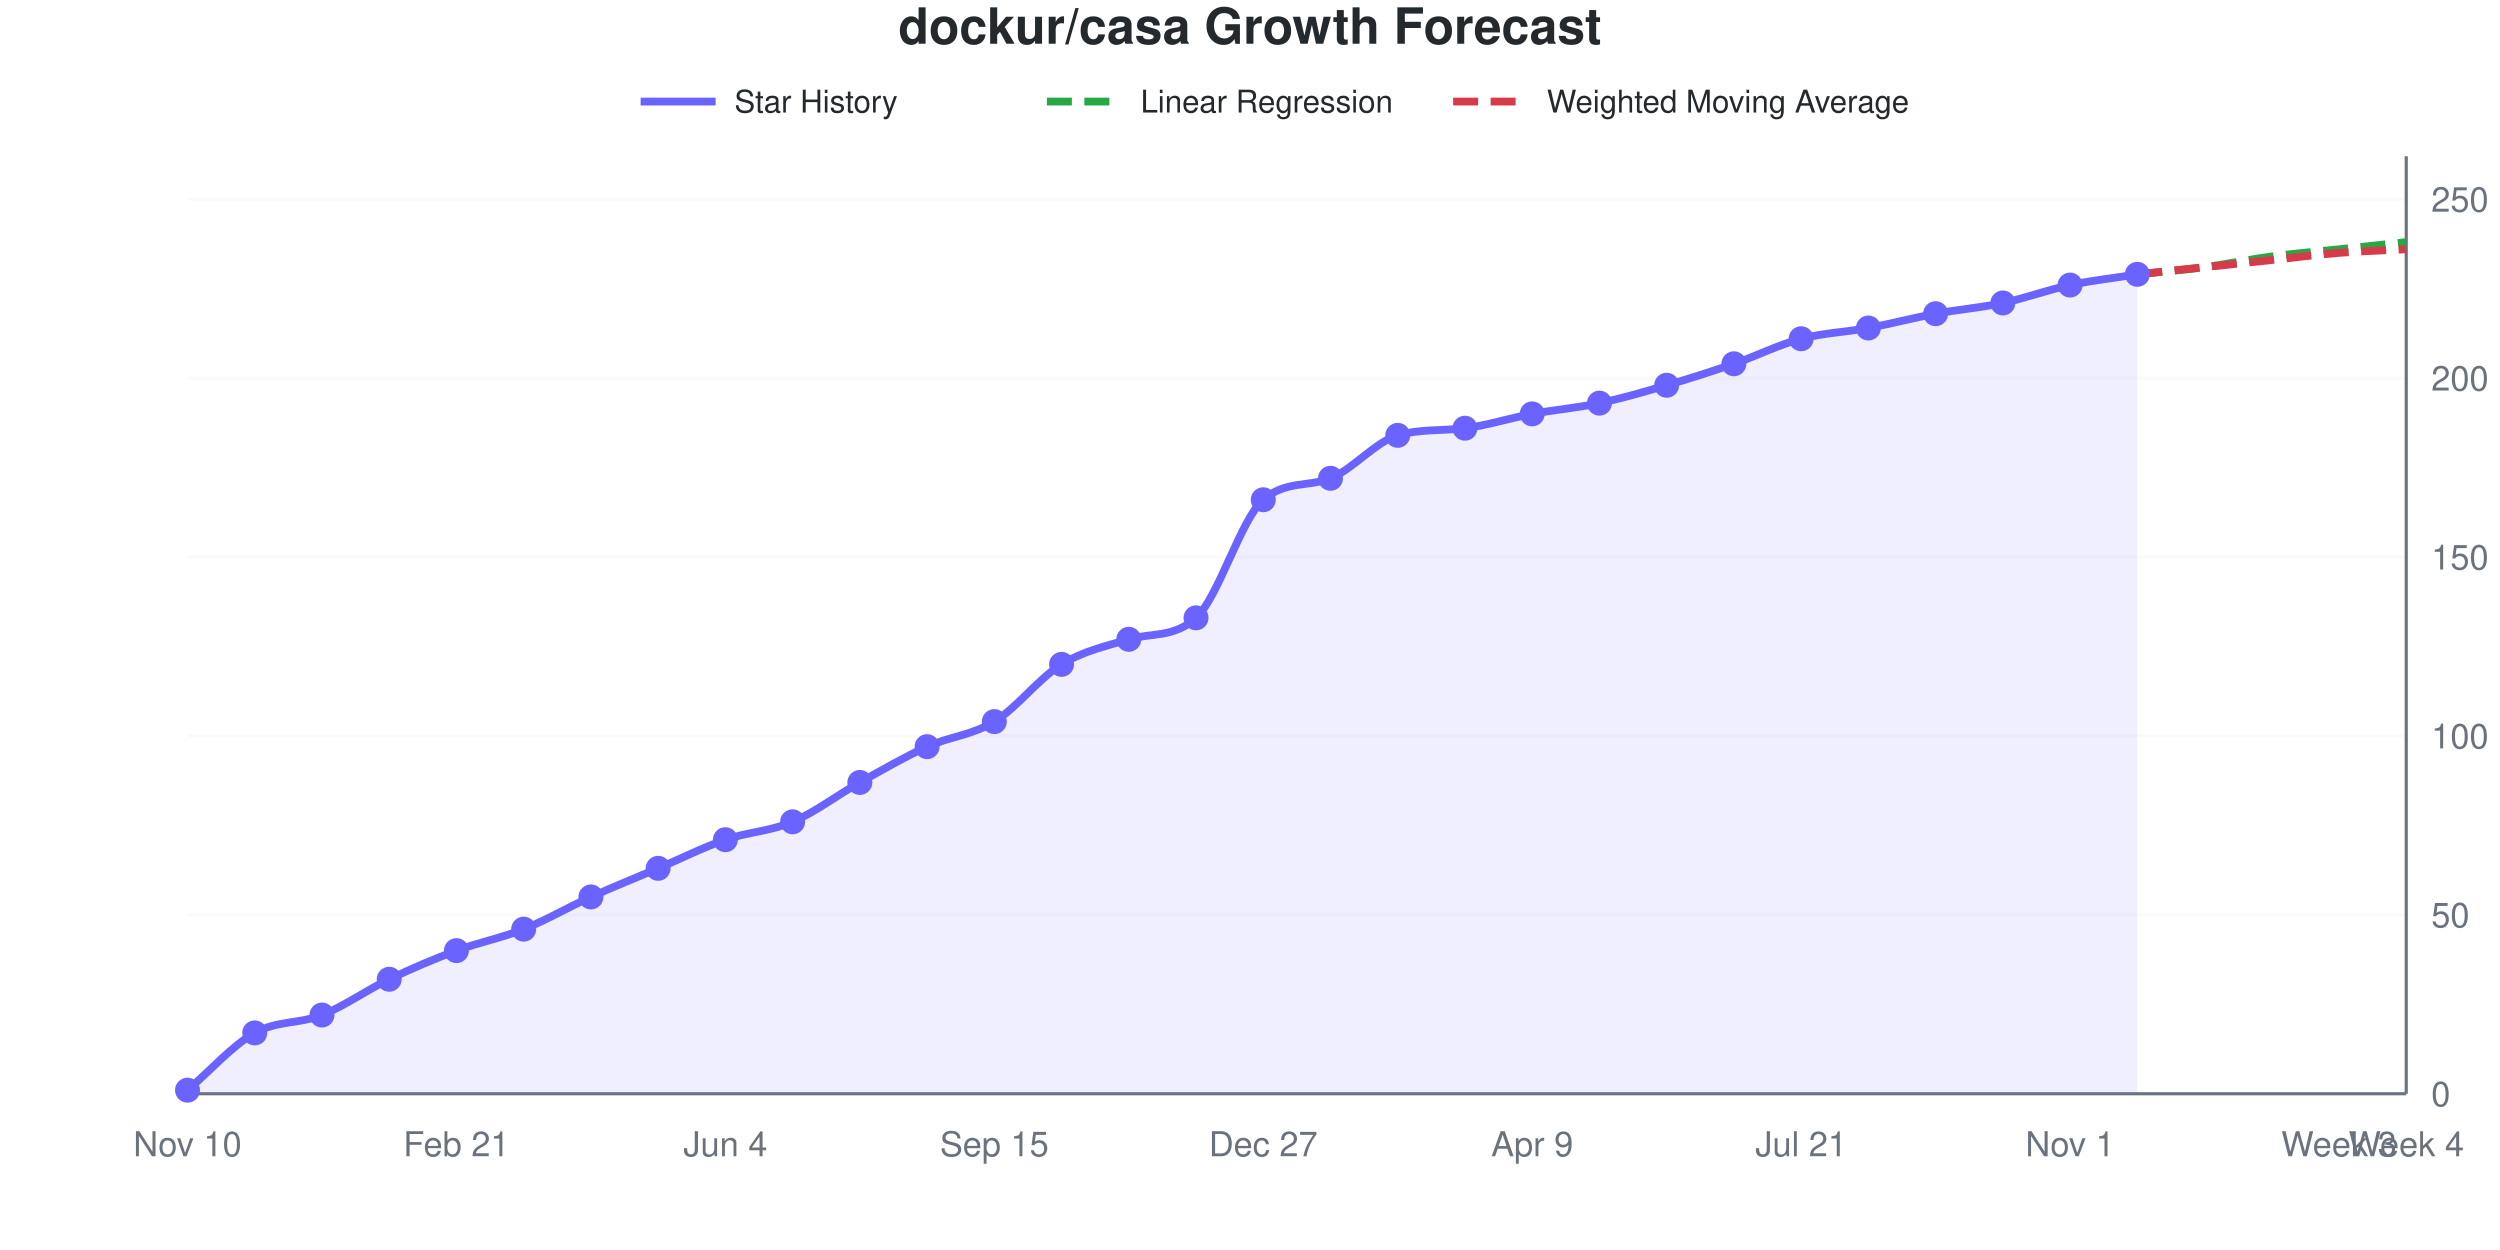
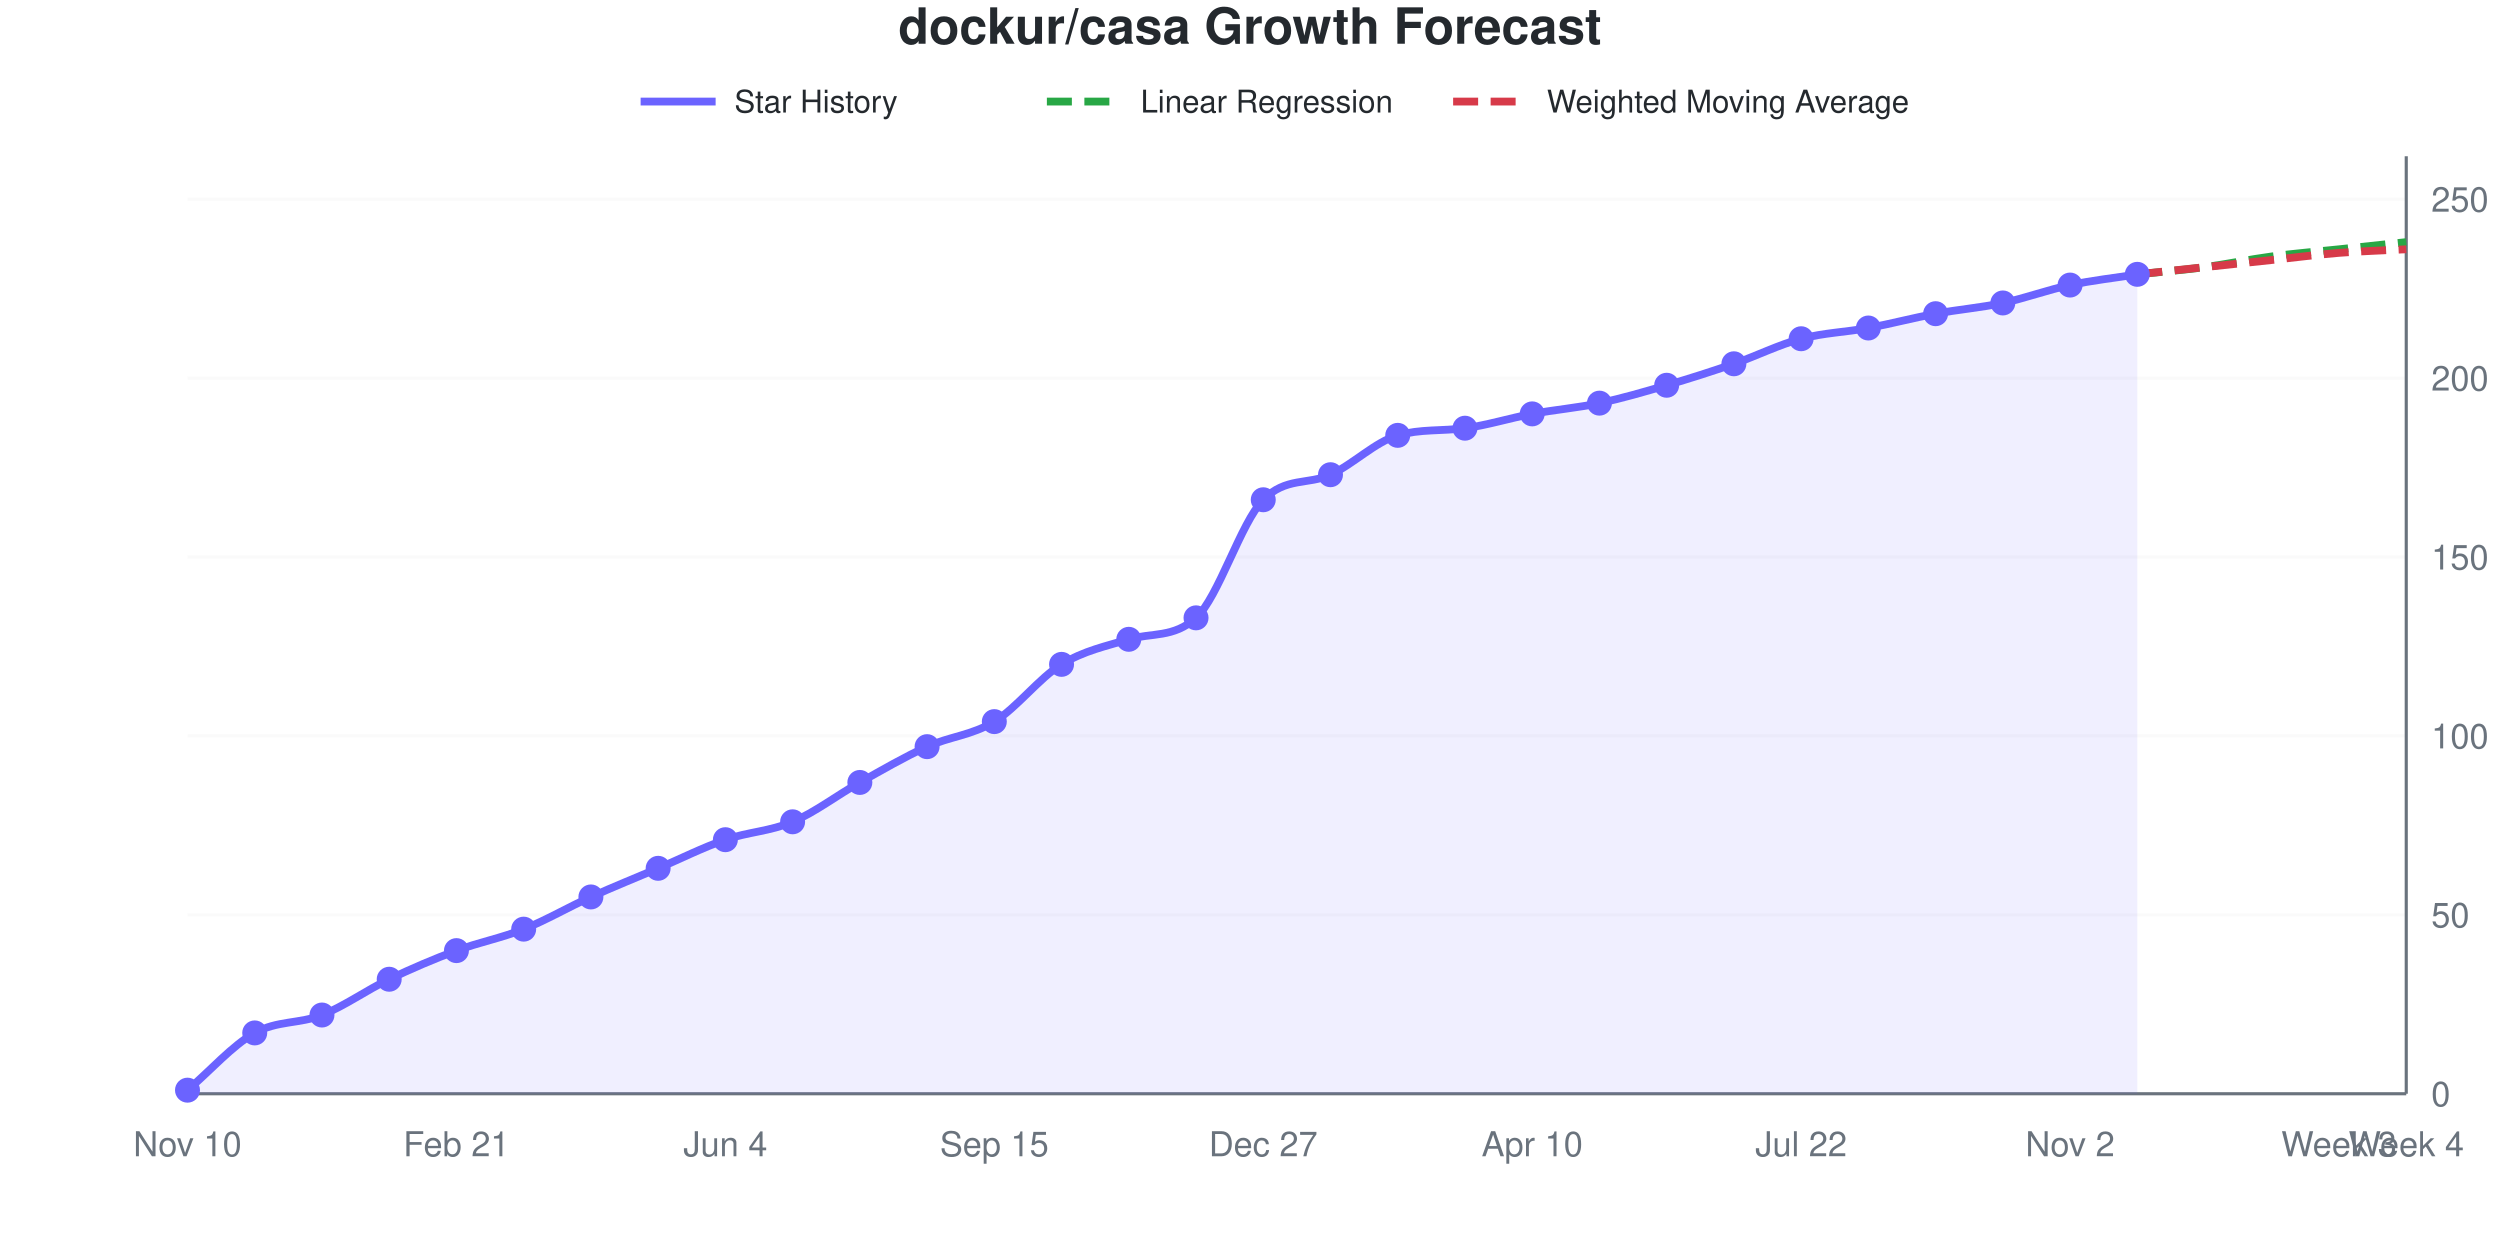
<svg xmlns="http://www.w3.org/2000/svg" viewBox="0 0 800 400" width="800" height="400" role="img">
  <style>
    @media (prefers-reduced-motion: no-preference) {
      @keyframes drawLine {
        to { stroke-dashoffset: 0; }
      }
      @keyframes fadeInPoint {
        0% { opacity: 0; }
        100% { opacity: 1; }
      }
      .data-line-0 {
-         stroke-dasharray: 1044;
-         stroke-dashoffset: 1044;
+         stroke-dasharray: 1043;
+         stroke-dashoffset: 1043;
        animation: drawLine 2s ease-out forwards;
      }
      .data-point {
        opacity: 0;
        animation: fadeInPoint 0.5s ease-out forwards;
      }
    }
    .chart-bg { fill: #fff; }
    .chart-text { fill: #24292e; }
    .chart-muted { fill: #6a737d; }
    .chart-grid { stroke: #eee; }
    .chart-axis { stroke: #6a737d; }
    @media (prefers-color-scheme: dark) {
      .chart-bg { fill: #0d1117; }
      .chart-text { fill: #e6edf3; }
      .chart-muted { fill: #8b949e; }
      .chart-grid { stroke: #21262d; }
      .chart-axis { stroke: #8b949e; }
    }
  </style>
  <rect width="800" height="400" class="chart-bg" />
  <text x="400" y="14" text-anchor="middle" class="chart-text" font-size="16" font-weight="bold" font-family="-apple-system, BlinkMacSystemFont, 'Segoe UI', Helvetica, Arial, sans-serif">dockur/casa Growth Forecast</text>
  <g class="legend">
    <line x1="205" y1="32.5" x2="229" y2="32.5" stroke="#6b63ff" stroke-width="2.5" />
    <text x="235" y="36" class="chart-text" font-size="10" font-family="-apple-system, BlinkMacSystemFont, 'Segoe UI', Helvetica, Arial, sans-serif">Star History</text>
    <line x1="335" y1="32.5" x2="359" y2="32.5" stroke="#28a745" stroke-width="2.5" stroke-dasharray="8,4" />
    <text x="365" y="36" class="chart-text" font-size="10" font-family="-apple-system, BlinkMacSystemFont, 'Segoe UI', Helvetica, Arial, sans-serif">Linear Regression</text>
    <line x1="465" y1="32.5" x2="489" y2="32.5" stroke="#d73a49" stroke-width="2.5" stroke-dasharray="8,4" />
    <text x="495" y="36" class="chart-text" font-size="10" font-family="-apple-system, BlinkMacSystemFont, 'Segoe UI', Helvetica, Arial, sans-serif">Weighted Moving Average</text>
  </g>
  <g class="grid">
    <line x1="60" y1="350" x2="770" y2="350" class="chart-grid" stroke-opacity="0.3" />
    <text x="778" y="354" text-anchor="start" class="chart-muted" font-size="11" font-family="-apple-system, BlinkMacSystemFont, 'Segoe UI', Helvetica, Arial, sans-serif">0</text>
    <line x1="60" y1="292.748" x2="770" y2="292.748" class="chart-grid" stroke-opacity="0.3" />
    <text x="778" y="296.748" text-anchor="start" class="chart-muted" font-size="11" font-family="-apple-system, BlinkMacSystemFont, 'Segoe UI', Helvetica, Arial, sans-serif">50</text>
    <line x1="60" y1="235.496" x2="770" y2="235.496" class="chart-grid" stroke-opacity="0.3" />
    <text x="778" y="239.496" text-anchor="start" class="chart-muted" font-size="11" font-family="-apple-system, BlinkMacSystemFont, 'Segoe UI', Helvetica, Arial, sans-serif">100</text>
    <line x1="60" y1="178.244" x2="770" y2="178.244" class="chart-grid" stroke-opacity="0.3" />
    <text x="778" y="182.244" text-anchor="start" class="chart-muted" font-size="11" font-family="-apple-system, BlinkMacSystemFont, 'Segoe UI', Helvetica, Arial, sans-serif">150</text>
    <line x1="60" y1="120.992" x2="770" y2="120.992" class="chart-grid" stroke-opacity="0.3" />
    <text x="778" y="124.992" text-anchor="start" class="chart-muted" font-size="11" font-family="-apple-system, BlinkMacSystemFont, 'Segoe UI', Helvetica, Arial, sans-serif">200</text>
    <line x1="60" y1="63.74" x2="770" y2="63.74" class="chart-grid" stroke-opacity="0.3" />
    <text x="778" y="67.74" text-anchor="start" class="chart-muted" font-size="11" font-family="-apple-system, BlinkMacSystemFont, 'Segoe UI', Helvetica, Arial, sans-serif">250</text>
  </g>
  <g class="milestones">
    
  </g>
  <g class="x-axis">
    <text x="60" y="370" text-anchor="middle" class="chart-muted" font-size="11" font-family="-apple-system, BlinkMacSystemFont, 'Segoe UI', Helvetica, Arial, sans-serif">Nov 10</text>
    <text x="146.061" y="370" text-anchor="middle" class="chart-muted" font-size="11" font-family="-apple-system, BlinkMacSystemFont, 'Segoe UI', Helvetica, Arial, sans-serif">Feb 21</text>
    <text x="232.121" y="370" text-anchor="middle" class="chart-muted" font-size="11" font-family="-apple-system, BlinkMacSystemFont, 'Segoe UI', Helvetica, Arial, sans-serif">Jun 4</text>
    <text x="318.182" y="370" text-anchor="middle" class="chart-muted" font-size="11" font-family="-apple-system, BlinkMacSystemFont, 'Segoe UI', Helvetica, Arial, sans-serif">Sep 15</text>
    <text x="404.242" y="370" text-anchor="middle" class="chart-muted" font-size="11" font-family="-apple-system, BlinkMacSystemFont, 'Segoe UI', Helvetica, Arial, sans-serif">Dec 27</text>
-     <text x="490.303" y="370" text-anchor="middle" class="chart-muted" font-size="11" font-family="-apple-system, BlinkMacSystemFont, 'Segoe UI', Helvetica, Arial, sans-serif">Apr 9</text>
-     <text x="576.364" y="370" text-anchor="middle" class="chart-muted" font-size="11" font-family="-apple-system, BlinkMacSystemFont, 'Segoe UI', Helvetica, Arial, sans-serif">Jul 21</text>
-     <text x="662.424" y="370" text-anchor="middle" class="chart-muted" font-size="11" font-family="-apple-system, BlinkMacSystemFont, 'Segoe UI', Helvetica, Arial, sans-serif">Nov 1</text>
+     <text x="490.303" y="370" text-anchor="middle" class="chart-muted" font-size="11" font-family="-apple-system, BlinkMacSystemFont, 'Segoe UI', Helvetica, Arial, sans-serif">Apr 10</text>
+     <text x="576.364" y="370" text-anchor="middle" class="chart-muted" font-size="11" font-family="-apple-system, BlinkMacSystemFont, 'Segoe UI', Helvetica, Arial, sans-serif">Jul 22</text>
+     <text x="662.424" y="370" text-anchor="middle" class="chart-muted" font-size="11" font-family="-apple-system, BlinkMacSystemFont, 'Segoe UI', Helvetica, Arial, sans-serif">Nov 2</text>
    <text x="748.485" y="370" text-anchor="middle" class="chart-muted" font-size="11" font-family="-apple-system, BlinkMacSystemFont, 'Segoe UI', Helvetica, Arial, sans-serif">Week 3</text>
    <text x="770" y="370" text-anchor="middle" class="chart-muted" font-size="11" font-family="-apple-system, BlinkMacSystemFont, 'Segoe UI', Helvetica, Arial, sans-serif">Week 4</text>
  </g>
  <line x1="770" y1="50" x2="770" y2="350" class="chart-axis" stroke-width="1" />
  <line x1="60" y1="350" x2="770" y2="350" class="chart-axis" stroke-width="1" />
-   <path d="M60,350 L60,348.855 C67.172,342.748 74.343,334.542 81.515,330.534 C88.687,326.527 95.859,327.672 103.03,324.809 C110.202,321.947 117.374,316.794 124.545,313.359 C131.717,309.924 138.889,306.87 146.061,304.198 C153.232,301.527 160.404,300.191 167.576,297.328 C174.747,294.466 181.919,290.267 189.091,287.023 C196.263,283.779 203.434,280.916 210.606,277.863 C217.778,274.809 224.949,271.183 232.121,268.702 C239.293,266.221 246.465,266.031 253.636,262.977 C260.808,259.924 267.98,254.389 275.152,250.382 C282.323,246.374 289.495,242.176 296.667,238.931 C303.838,235.687 311.01,235.305 318.182,230.916 C325.354,226.527 332.525,216.985 339.697,212.595 C346.869,208.206 354.04,206.753 361.212,204.58 C368.384,202.408 375.556,204.228 382.727,197.71 C389.899,191.192 397.071,166.162 404.242,159.924 C411.414,153.686 418.586,155.932 425.758,153.053 C432.929,150.174 440.101,141.418 447.273,139.313 C454.444,137.208 461.616,137.925 468.788,137.023 C475.96,136.121 483.131,133.779 490.303,132.443 C497.475,131.107 504.646,130.534 511.818,129.008 C518.99,127.481 526.162,125.382 533.333,123.282 C540.505,121.183 547.677,118.893 554.848,116.412 C562.02,113.931 569.192,110.305 576.364,108.397 C583.535,106.489 590.707,106.298 597.879,104.962 C605.051,103.626 612.222,101.718 619.394,100.382 C626.566,99.046 633.737,98.473 640.909,96.947 C648.081,95.42 655.253,92.748 662.424,91.221 C669.596,89.695 676.768,88.931 683.939,87.786 L683.939,350 L60,350 Z" fill="#6b63ff" fill-opacity="0.1" />
-   <path d="M60,350 L60,348.855 C67.172,342.748 74.343,334.542 81.515,330.534 C88.687,326.527 95.859,327.672 103.03,324.809 C110.202,321.947 117.374,316.794 124.545,313.359 C131.717,309.924 138.889,306.87 146.061,304.198 C153.232,301.527 160.404,300.191 167.576,297.328 C174.747,294.466 181.919,290.267 189.091,287.023 C196.263,283.779 203.434,280.916 210.606,277.863 C217.778,274.809 224.949,271.183 232.121,268.702 C239.293,266.221 246.465,266.031 253.636,262.977 C260.808,259.924 267.98,254.389 275.152,250.382 C282.323,246.374 289.495,242.176 296.667,238.931 C303.838,235.687 311.01,235.305 318.182,230.916 C325.354,226.527 332.525,216.985 339.697,212.595 C346.869,208.206 354.04,206.753 361.212,204.58 C368.384,202.408 375.556,204.228 382.727,197.71 C389.899,191.192 397.071,166.162 404.242,159.924 C411.414,153.686 418.586,155.932 425.758,153.053 C432.929,150.174 440.101,141.418 447.273,139.313 C454.444,137.208 461.616,137.925 468.788,137.023 C475.96,136.121 483.131,133.779 490.303,132.443 C497.475,131.107 504.646,130.534 511.818,129.008 C518.99,127.481 526.162,125.382 533.333,123.282 C540.505,121.183 547.677,118.893 554.848,116.412 C562.02,113.931 569.192,110.305 576.364,108.397 C583.535,106.489 590.707,106.298 597.879,104.962 C605.051,103.626 612.222,101.718 619.394,100.382 C626.566,99.046 633.737,98.473 640.909,96.947 C648.081,95.42 655.253,92.748 662.424,91.221 C669.596,89.695 676.768,88.931 683.939,87.786" fill="none" stroke="#6b63ff" stroke-width="2.5" class="data-line-0" />
+   <path d="M60,350 L60,348.855 C67.172,342.748 74.343,334.542 81.515,330.534 C88.687,326.527 95.859,327.672 103.03,324.809 C110.202,321.947 117.374,316.794 124.545,313.359 C131.717,309.924 138.889,306.87 146.061,304.198 C153.232,301.527 160.404,300.191 167.576,297.328 C174.747,294.466 181.919,290.267 189.091,287.023 C196.263,283.779 203.434,280.916 210.606,277.863 C217.778,274.809 224.949,271.183 232.121,268.702 C239.293,266.221 246.465,266.031 253.636,262.977 C260.808,259.924 267.98,254.389 275.152,250.382 C282.323,246.374 289.495,242.176 296.667,238.931 C303.838,235.687 311.01,235.305 318.182,230.916 C325.354,226.527 332.525,216.985 339.697,212.595 C346.869,208.206 354.04,206.753 361.212,204.58 C368.384,202.408 375.556,204.228 382.727,197.71 C389.899,191.192 397.071,167.233 404.242,159.924 C411.414,152.614 418.586,155.198 425.758,151.908 C432.929,148.619 440.101,141.392 447.273,139.313 C454.444,137.234 461.616,137.983 468.788,137.023 C475.96,136.063 483.131,133.779 490.303,132.443 C497.475,131.107 504.646,130.534 511.818,129.008 C518.99,127.481 526.162,125.382 533.333,123.282 C540.505,121.183 547.677,118.893 554.848,116.412 C562.02,113.931 569.192,110.305 576.364,108.397 C583.535,106.489 590.707,106.298 597.879,104.962 C605.051,103.626 612.222,101.718 619.394,100.382 C626.566,99.046 633.737,98.473 640.909,96.947 C648.081,95.42 655.253,92.748 662.424,91.221 C669.596,89.695 676.768,88.931 683.939,87.786 L683.939,350 L60,350 Z" fill="#6b63ff" fill-opacity="0.1" />
+   <path d="M60,350 L60,348.855 C67.172,342.748 74.343,334.542 81.515,330.534 C88.687,326.527 95.859,327.672 103.03,324.809 C110.202,321.947 117.374,316.794 124.545,313.359 C131.717,309.924 138.889,306.87 146.061,304.198 C153.232,301.527 160.404,300.191 167.576,297.328 C174.747,294.466 181.919,290.267 189.091,287.023 C196.263,283.779 203.434,280.916 210.606,277.863 C217.778,274.809 224.949,271.183 232.121,268.702 C239.293,266.221 246.465,266.031 253.636,262.977 C260.808,259.924 267.98,254.389 275.152,250.382 C282.323,246.374 289.495,242.176 296.667,238.931 C303.838,235.687 311.01,235.305 318.182,230.916 C325.354,226.527 332.525,216.985 339.697,212.595 C346.869,208.206 354.04,206.753 361.212,204.58 C368.384,202.408 375.556,204.228 382.727,197.71 C389.899,191.192 397.071,167.233 404.242,159.924 C411.414,152.614 418.586,155.198 425.758,151.908 C432.929,148.619 440.101,141.392 447.273,139.313 C454.444,137.234 461.616,137.983 468.788,137.023 C475.96,136.063 483.131,133.779 490.303,132.443 C497.475,131.107 504.646,130.534 511.818,129.008 C518.99,127.481 526.162,125.382 533.333,123.282 C540.505,121.183 547.677,118.893 554.848,116.412 C562.02,113.931 569.192,110.305 576.364,108.397 C583.535,106.489 590.707,106.298 597.879,104.962 C605.051,103.626 612.222,101.718 619.394,100.382 C626.566,99.046 633.737,98.473 640.909,96.947 C648.081,95.42 655.253,92.748 662.424,91.221 C669.596,89.695 676.768,88.931 683.939,87.786" fill="none" stroke="#6b63ff" stroke-width="2.5" class="data-line-0" />
  <path d="M683.939,87.786 C691.111,87.023 698.283,86.45 705.455,85.496 C712.626,84.542 719.798,83.015 726.97,82.061 C734.141,81.107 741.313,80.534 748.485,79.771 C755.657,79.008 762.828,78.244 770,77.481" fill="none" stroke="#28a745" stroke-width="2.5" stroke-dasharray="8,4" />
  <path d="M683.939,87.786 C691.111,87.023 698.283,86.26 705.455,85.496 C712.626,84.733 719.798,83.969 726.97,83.206 C734.141,82.443 741.313,81.489 748.485,80.916 C755.657,80.344 762.828,80.153 770,79.771" fill="none" stroke="#d73a49" stroke-width="2.5" stroke-dasharray="8,4" />
  <g class="points">
    <circle cx="60" cy="348.855" r="4" fill="#6b63ff" class="data-point" style="animation-delay: 1.50s" />
    <circle cx="81.515" cy="330.534" r="4" fill="#6b63ff" class="data-point" style="animation-delay: 1.55s" />
    <circle cx="103.03" cy="324.809" r="4" fill="#6b63ff" class="data-point" style="animation-delay: 1.60s" />
    <circle cx="124.545" cy="313.359" r="4" fill="#6b63ff" class="data-point" style="animation-delay: 1.65s" />
    <circle cx="146.061" cy="304.198" r="4" fill="#6b63ff" class="data-point" style="animation-delay: 1.70s" />
    <circle cx="167.576" cy="297.328" r="4" fill="#6b63ff" class="data-point" style="animation-delay: 1.75s" />
    <circle cx="189.091" cy="287.023" r="4" fill="#6b63ff" class="data-point" style="animation-delay: 1.80s" />
    <circle cx="210.606" cy="277.863" r="4" fill="#6b63ff" class="data-point" style="animation-delay: 1.85s" />
    <circle cx="232.121" cy="268.702" r="4" fill="#6b63ff" class="data-point" style="animation-delay: 1.90s" />
    <circle cx="253.636" cy="262.977" r="4" fill="#6b63ff" class="data-point" style="animation-delay: 1.95s" />
    <circle cx="275.152" cy="250.382" r="4" fill="#6b63ff" class="data-point" style="animation-delay: 2.00s" />
    <circle cx="296.667" cy="238.931" r="4" fill="#6b63ff" class="data-point" style="animation-delay: 2.05s" />
    <circle cx="318.182" cy="230.916" r="4" fill="#6b63ff" class="data-point" style="animation-delay: 2.10s" />
    <circle cx="339.697" cy="212.595" r="4" fill="#6b63ff" class="data-point" style="animation-delay: 2.15s" />
    <circle cx="361.212" cy="204.58" r="4" fill="#6b63ff" class="data-point" style="animation-delay: 2.20s" />
    <circle cx="382.727" cy="197.71" r="4" fill="#6b63ff" class="data-point" style="animation-delay: 2.25s" />
    <circle cx="404.242" cy="159.924" r="4" fill="#6b63ff" class="data-point" style="animation-delay: 2.30s" />
-     <circle cx="425.758" cy="153.053" r="4" fill="#6b63ff" class="data-point" style="animation-delay: 2.35s" />
+     <circle cx="425.758" cy="151.908" r="4" fill="#6b63ff" class="data-point" style="animation-delay: 2.35s" />
    <circle cx="447.273" cy="139.313" r="4" fill="#6b63ff" class="data-point" style="animation-delay: 2.40s" />
    <circle cx="468.788" cy="137.023" r="4" fill="#6b63ff" class="data-point" style="animation-delay: 2.45s" />
    <circle cx="490.303" cy="132.443" r="4" fill="#6b63ff" class="data-point" style="animation-delay: 2.50s" />
    <circle cx="511.818" cy="129.008" r="4" fill="#6b63ff" class="data-point" style="animation-delay: 2.55s" />
    <circle cx="533.333" cy="123.282" r="4" fill="#6b63ff" class="data-point" style="animation-delay: 2.60s" />
    <circle cx="554.848" cy="116.412" r="4" fill="#6b63ff" class="data-point" style="animation-delay: 2.65s" />
    <circle cx="576.364" cy="108.397" r="4" fill="#6b63ff" class="data-point" style="animation-delay: 2.70s" />
    <circle cx="597.879" cy="104.962" r="4" fill="#6b63ff" class="data-point" style="animation-delay: 2.75s" />
    <circle cx="619.394" cy="100.382" r="4" fill="#6b63ff" class="data-point" style="animation-delay: 2.80s" />
    <circle cx="640.909" cy="96.947" r="4" fill="#6b63ff" class="data-point" style="animation-delay: 2.85s" />
    <circle cx="662.424" cy="91.221" r="4" fill="#6b63ff" class="data-point" style="animation-delay: 2.90s" />
    <circle cx="683.939" cy="87.786" r="4" fill="#6b63ff" class="data-point" style="animation-delay: 2.95s" />
  </g>
</svg>
